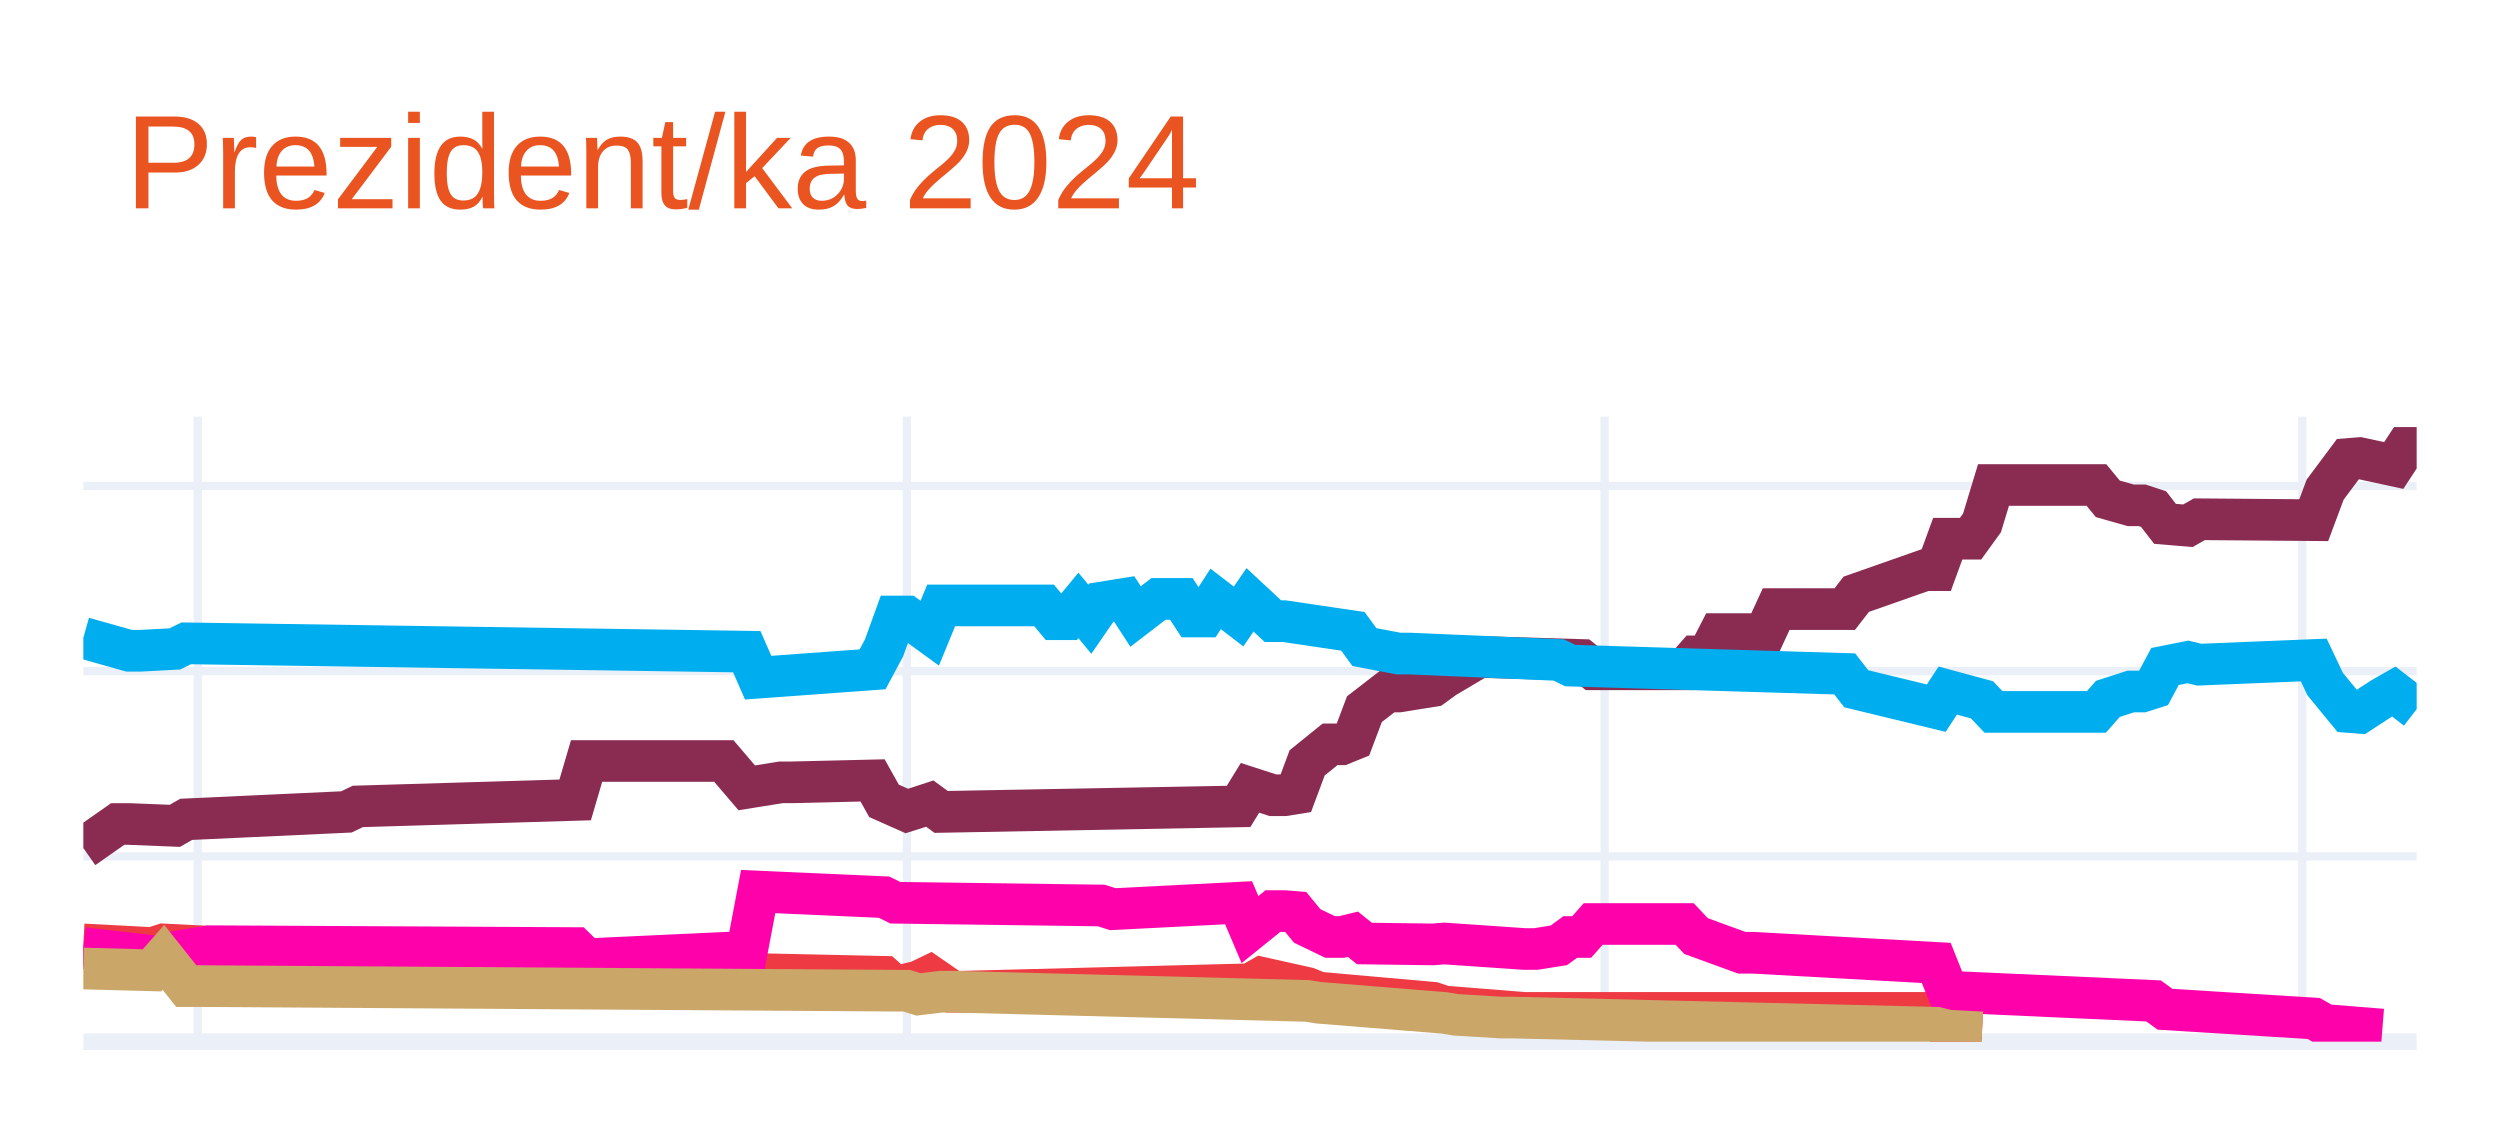
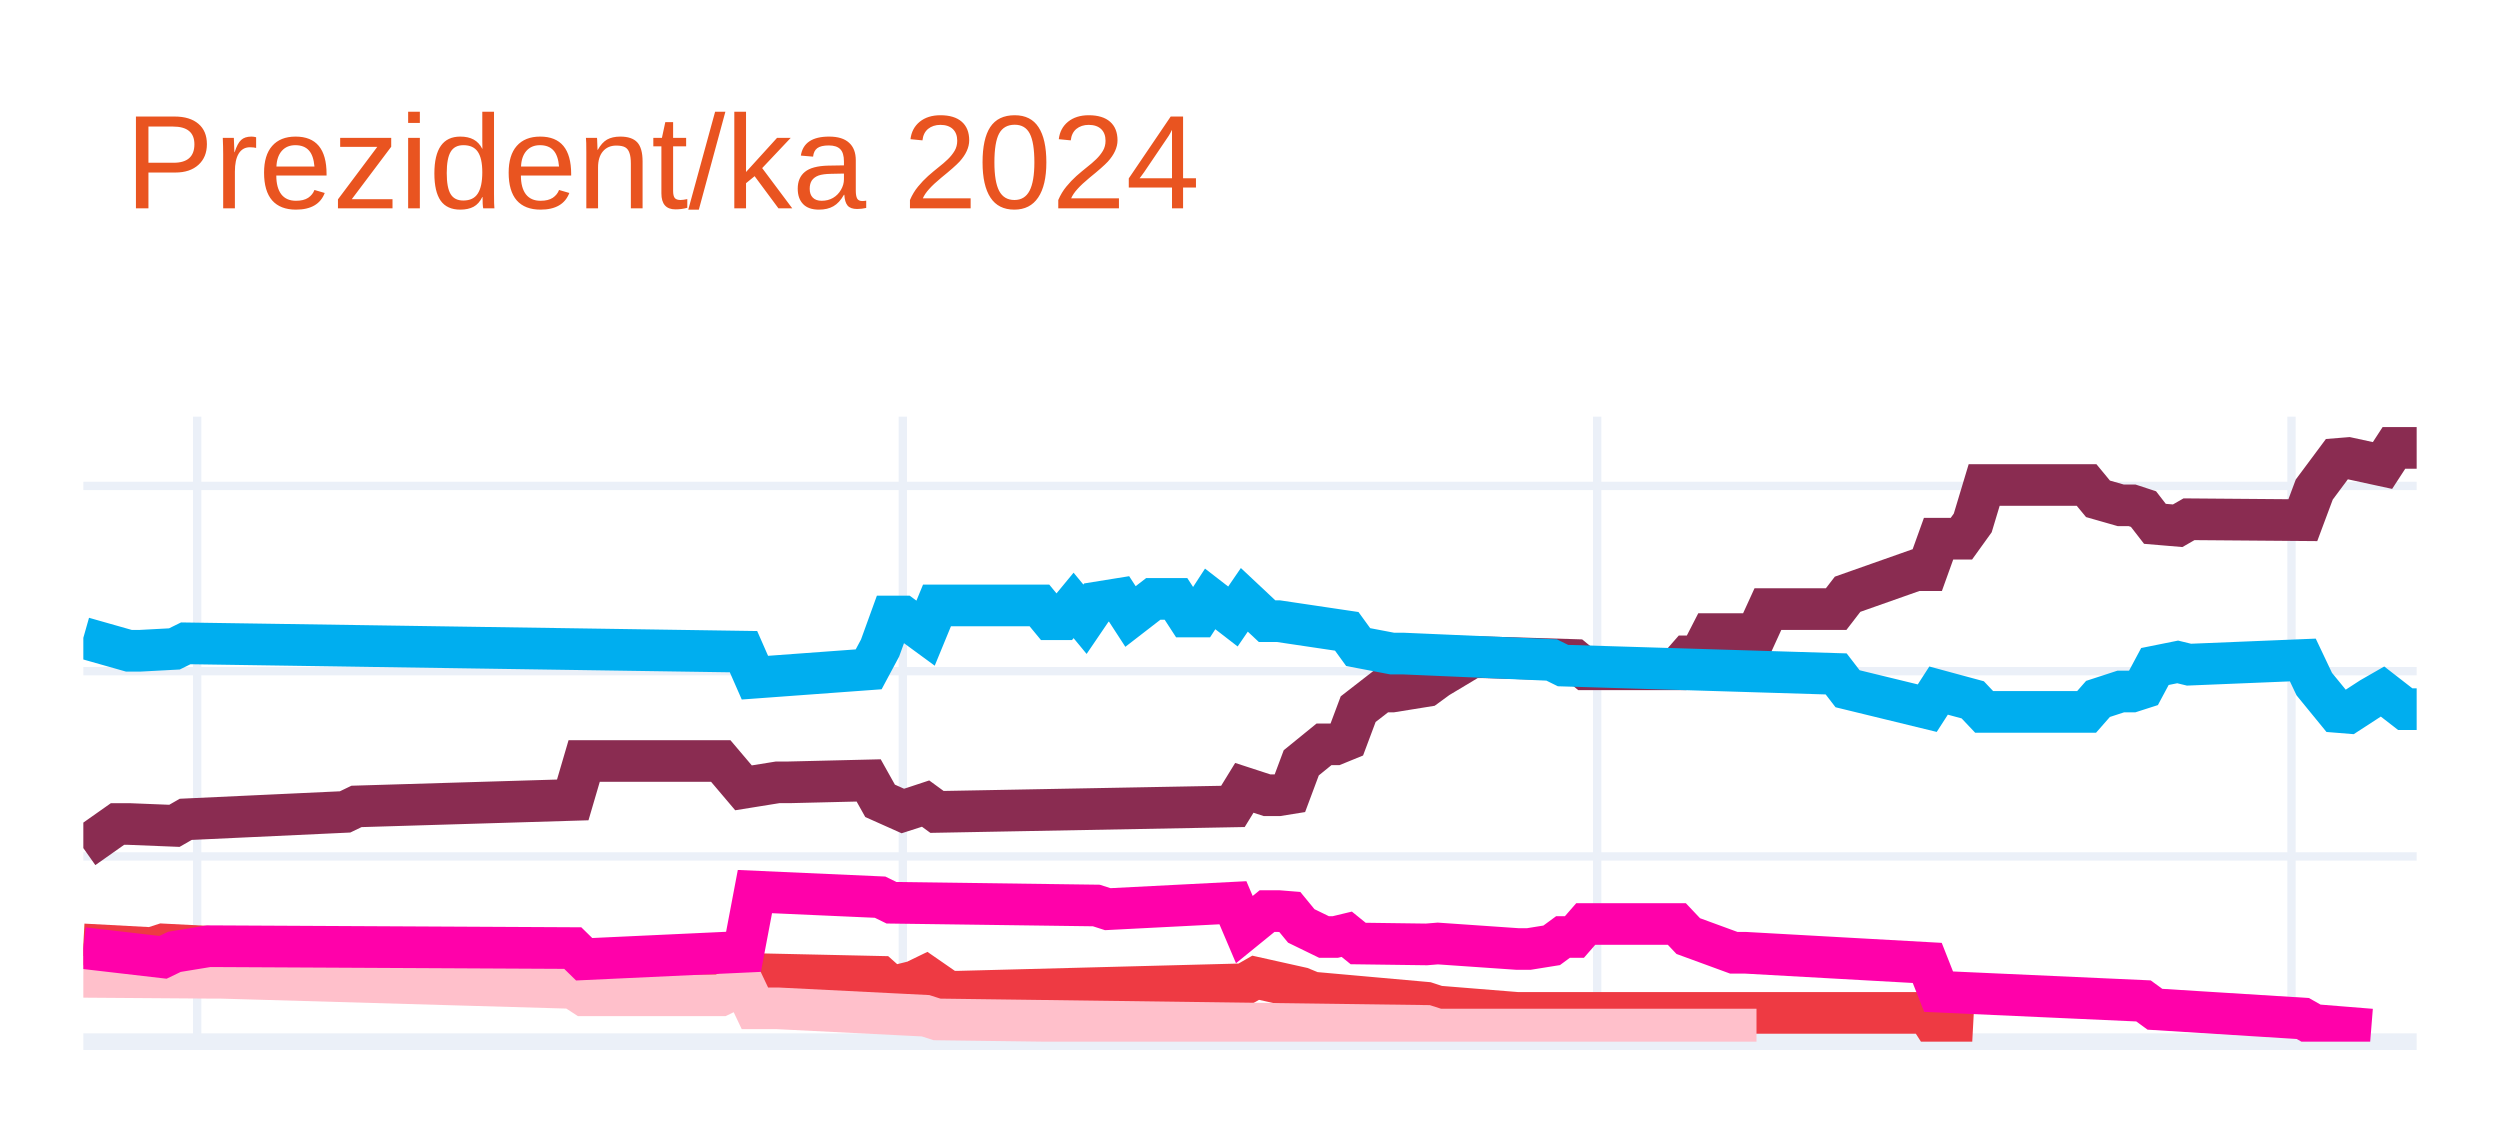
<svg xmlns="http://www.w3.org/2000/svg" class="main-svg" width="300" height="135" style="" viewBox="0 0 300 135">
  <rect x="0" y="0" width="300" height="135" style="fill: rgb(255, 255, 255); fill-opacity: 1;" />
-   <defs id="defs-bd551d">
+   <defs id="defs-4085f3">
    <g class="clips">
-       <clipPath id="clipbd551dxyplot" class="plotclip">
+       <clipPath id="clip4085f3xyplot" class="plotclip">
        <rect width="280" height="75" />
      </clipPath>
-       <clipPath class="axesclip" id="clipbd551dx">
+       <clipPath class="axesclip" id="clip4085f3x">
        <rect x="10" y="0" width="280" height="135" />
      </clipPath>
-       <clipPath class="axesclip" id="clipbd551dy">
+       <clipPath class="axesclip" id="clip4085f3y">
        <rect x="0" y="50" width="300" height="75" />
      </clipPath>
-       <clipPath class="axesclip" id="clipbd551dxy">
+       <clipPath class="axesclip" id="clip4085f3xy">
        <rect x="10" y="50" width="280" height="75" />
      </clipPath>
    </g>
    <g class="gradients" />
    <g class="patterns" />
  </defs>
  <g class="bglayer" />
  <g class="layer-below">
    <g class="imagelayer" />
    <g class="shapelayer" />
  </g>
  <g class="cartesianlayer">
    <g class="subplot xy">
      <g class="layer-subplot">
        <g class="shapelayer" />
        <g class="imagelayer" />
      </g>
      <g class="minor-gridlayer">
        <g class="x" />
        <g class="y" />
      </g>
      <g class="gridlayer">
        <g class="x">
-           <path class="xgrid crisp" transform="translate(23.73,0)" d="M0,50v75" style="stroke: rgb(235, 240, 248); stroke-opacity: 1; stroke-width: 1px;" />
-           <path class="xgrid crisp" transform="translate(108.82,0)" d="M0,50v75" style="stroke: rgb(235, 240, 248); stroke-opacity: 1; stroke-width: 1px;" />
-           <path class="xgrid crisp" transform="translate(192.55,0)" d="M0,50v75" style="stroke: rgb(235, 240, 248); stroke-opacity: 1; stroke-width: 1px;" />
-           <path class="xgrid crisp" transform="translate(276.27,0)" d="M0,50v75" style="stroke: rgb(235, 240, 248); stroke-opacity: 1; stroke-width: 1px;" />
+           <path class="xgrid crisp" transform="translate(23.66,0)" d="M0,50v75" style="stroke: rgb(235, 240, 248); stroke-opacity: 1; stroke-width: 1px;" />
+           <path class="xgrid crisp" transform="translate(108.34,0)" d="M0,50v75" style="stroke: rgb(235, 240, 248); stroke-opacity: 1; stroke-width: 1px;" />
+           <path class="xgrid crisp" transform="translate(191.66,0)" d="M0,50v75" style="stroke: rgb(235, 240, 248); stroke-opacity: 1; stroke-width: 1px;" />
+           <path class="xgrid crisp" transform="translate(274.98,0)" d="M0,50v75" style="stroke: rgb(235, 240, 248); stroke-opacity: 1; stroke-width: 1px;" />
        </g>
        <g class="y">
          <path class="ygrid crisp" transform="translate(0,102.77)" d="M10,0h280" style="stroke: rgb(235, 240, 248); stroke-opacity: 1; stroke-width: 1px;" />
          <path class="ygrid crisp" transform="translate(0,80.54)" d="M10,0h280" style="stroke: rgb(235, 240, 248); stroke-opacity: 1; stroke-width: 1px;" />
          <path class="ygrid crisp" transform="translate(0,58.31)" d="M10,0h280" style="stroke: rgb(235, 240, 248); stroke-opacity: 1; stroke-width: 1px;" />
        </g>
      </g>
      <g class="zerolinelayer">
        <path class="yzl zl crisp" transform="translate(0,125)" d="M10,0h280" style="stroke: rgb(235, 240, 248); stroke-opacity: 1; stroke-width: 2px;" />
      </g>
      <path class="xlines-below" />
      <path class="ylines-below" />
      <g class="overlines-below" />
      <g class="xaxislayer-below" />
      <g class="yaxislayer-below" />
      <g class="overaxes-below" />
-       <g class="plot" transform="translate(10,50)" clip-path="url(#clipbd551dxyplot)">
+       <g class="plot" transform="translate(10,50)" clip-path="url(#clip4085f3xyplot)">
        <g class="scatterlayer mlayer">
-           <g class="trace scatter traceeb2ddc" style="stroke-miterlimit: 2; opacity: 1;">
+           <g class="trace scatter trace6c5300" style="stroke-miterlimit: 2; opacity: 1;">
            <g class="fills" />
            <g class="errorbars" />
            <g class="lines">
-               <path class="js-line" d="M0,51.77L4.12,48.88L5.49,48.88L10.98,49.1L12.35,48.32L31.57,47.43L32.94,46.77L59.02,45.99L60.39,41.32L76.86,41.32L79.61,44.54L83.73,43.88L85.1,43.88L94.71,43.65L96.08,46.1L98.82,47.32L100.2,46.88L101.57,46.43L102.94,47.43L138.63,46.77L140,44.54L142.75,45.43L144.12,45.43L145.49,45.21L146.86,41.54L149.61,39.32L150.98,39.32L152.35,38.76L153.73,35.1L156.47,32.98L157.84,32.98L161.96,32.32L163.33,31.32L167.45,28.87L168.82,28.87L179.8,29.2L181.18,30.32L192.16,30.32L193.53,28.76L194.9,28.76L196.27,26.09L201.76,26.09L203.14,23.09L211.37,23.09L212.75,21.31L220.98,18.42L222.35,18.42L223.73,14.64L225.1,14.64L226.47,14.64L227.84,12.75L229.22,8.2L230.59,8.2L241.57,8.2L242.94,9.86L245.69,10.64L247.06,10.64L248.43,11.09L249.8,12.86L252.55,13.09L253.92,12.31L267.65,12.42L269.02,8.75L271.76,5.08L273.14,4.97L277.25,5.86L278.63,3.75L280,3.75" style="vector-effect: none; fill: none; stroke: rgb(138, 44, 81); stroke-opacity: 1; stroke-width: 5px; opacity: 1;" />
+               <path class="js-line" d="M0,51.77L4.1,48.88L5.46,48.88L10.93,49.1L12.29,48.32L31.41,47.43L32.78,46.77L58.73,45.99L60.1,41.32L76.49,41.32L79.22,44.54L83.32,43.88L84.68,43.88L94.24,43.65L95.61,46.1L98.34,47.32L99.71,46.88L101.07,46.43L102.44,47.43L137.95,46.77L139.32,44.54L142.05,45.43L143.41,45.43L144.78,45.21L146.15,41.54L148.88,39.32L150.24,39.32L151.61,38.76L152.98,35.1L155.71,32.98L157.07,32.98L161.17,32.32L162.54,31.32L166.63,28.87L168,28.87L178.93,29.2L180.29,30.32L191.22,30.32L192.59,28.76L193.95,28.76L195.32,26.09L200.78,26.09L202.15,23.09L210.34,23.09L211.71,21.31L219.9,18.42L221.27,18.42L222.63,14.64L224,14.64L225.37,14.64L226.73,12.75L228.1,8.2L229.46,8.2L240.39,8.2L241.76,9.86L244.49,10.64L245.85,10.64L247.22,11.09L248.59,12.86L251.32,13.09L252.68,12.31L266.34,12.42L267.71,8.75L270.44,5.08L271.8,4.97L275.9,5.86L277.27,3.75L280,3.75" style="vector-effect: none; fill: none; stroke: rgb(138, 44, 81); stroke-opacity: 1; stroke-width: 5px; opacity: 1;" />
            </g>
            <g class="points" />
            <g class="text" />
          </g>
-           <g class="trace scatter trace2f432d" style="stroke-miterlimit: 2; opacity: 1;">
+           <g class="trace scatter trace765165" style="stroke-miterlimit: 2; opacity: 1;">
            <g class="fills" />
            <g class="errorbars" />
            <g class="lines">
-               <path class="js-line" d="M0,26.54L5.49,28.09L6.86,28.09L10.98,27.87L12.35,27.2L79.61,28.2L80.98,31.32L94.71,30.32L96.08,27.76L97.45,23.98L98.82,23.98L101.57,25.98L102.94,22.65L115.29,22.65L116.67,24.31L118.04,24.31L119.41,22.65L120.78,24.31L122.16,22.31L124.9,21.87L126.27,23.98L129.02,21.87L130.39,21.87L131.76,21.87L133.14,23.98L134.51,23.98L135.88,21.87L138.63,23.98L140,21.98L142.75,24.54L144.12,24.54L152.35,25.76L153.73,27.65L157.84,28.43L159.22,28.43L177.06,29.2L178.43,29.87L211.37,30.87L212.75,32.65L222.35,34.98L223.73,32.87L227.84,33.98L229.22,35.43L241.57,35.43L242.94,33.87L245.69,32.98L247.06,32.98L248.43,32.54L249.8,29.98L252.55,29.43L253.92,29.76L267.65,29.2L269.02,32.09L271.76,35.43L273.14,35.54L275.88,33.76L277.25,32.98L280,35.1" style="vector-effect: none; fill: none; stroke: rgb(0, 174, 239); stroke-opacity: 1; stroke-width: 5px; opacity: 1;" />
+               <path class="js-line" d="M0,26.54L5.46,28.09L6.83,28.09L10.93,27.87L12.29,27.2L79.22,28.2L80.59,31.32L94.24,30.32L95.61,27.76L96.98,23.98L98.34,23.98L101.07,25.98L102.44,22.65L114.73,22.65L116.1,24.31L117.46,24.31L118.83,22.65L120.2,24.31L121.56,22.31L124.29,21.87L125.66,23.98L128.39,21.87L129.76,21.87L131.12,21.87L132.49,23.98L133.85,23.98L135.22,21.87L137.95,23.98L139.32,21.98L142.05,24.54L143.41,24.54L151.61,25.76L152.98,27.65L157.07,28.43L158.44,28.43L176.2,29.2L177.56,29.87L210.34,30.87L211.71,32.65L221.27,34.98L222.63,32.87L226.73,33.98L228.1,35.43L240.39,35.43L241.76,33.87L244.49,32.98L245.85,32.98L247.22,32.54L248.59,29.98L251.32,29.43L252.68,29.76L266.34,29.2L267.71,32.09L270.44,35.43L271.8,35.54L274.54,33.76L275.9,32.98L278.63,35.1L280,35.1" style="vector-effect: none; fill: none; stroke: rgb(0, 174, 239); stroke-opacity: 1; stroke-width: 5px; opacity: 1;" />
            </g>
            <g class="points" />
            <g class="text" />
          </g>
-           <g class="trace scatter tracee5785a" style="stroke-miterlimit: 2; opacity: 1;">
+           <g class="trace scatter trace0d0775" style="stroke-miterlimit: 2; opacity: 1;">
            <g class="fills" />
            <g class="errorbars" />
            <g class="lines">
-               <path class="js-line" d="M0,63.33L8.24,63.77L9.61,63.33L35.69,64.66L37.06,64.66L59.02,64.44L60.39,66.11L79.61,65.44L80.98,66.89L96.08,67.22L97.45,68.44L100.2,67.77L101.57,67.11L104.31,69L105.69,69L140,68.11L141.37,67.33L146.86,68.55L148.24,69.11L161.96,70.33L163.33,70.78L172.94,71.55L174.31,71.55L222.35,71.55L223.73,73.67L227.84,73.89" style="vector-effect: none; fill: none; stroke: rgb(238, 58, 67); stroke-opacity: 1; stroke-width: 5px; opacity: 1;" />
+               <path class="js-line" d="M0,63.33L8.2,63.77L9.56,63.33L35.51,64.66L36.88,64.66L58.73,64.44L60.1,66.11L79.22,65.44L80.59,66.89L95.61,67.22L96.98,68.44L99.71,67.77L101.07,67.11L103.8,69L105.17,69L139.32,68.11L140.68,67.33L146.15,68.55L147.51,69.11L161.17,70.33L162.54,70.78L172.1,71.55L173.46,71.55L221.27,71.55L222.63,73.67L226.73,73.89" style="vector-effect: none; fill: none; stroke: rgb(238, 58, 67); stroke-opacity: 1; stroke-width: 5px; opacity: 1;" />
            </g>
            <g class="points" />
            <g class="text" />
          </g>
-           <g class="trace scatter trace469c9a" style="stroke-miterlimit: 2; opacity: 1;">
+           <g class="trace scatter tracefc3cb8" style="stroke-miterlimit: 2; opacity: 1;">
            <g class="fills" />
            <g class="errorbars" />
            <g class="lines">
-               <path class="js-line" d="M0,63.77L9.61,64.88L10.98,64.22L15.1,63.55L16.47,63.55L59.02,63.77L60.39,65.11L79.61,64.22L80.98,56.99L96.08,57.66L97.45,58.33L122.16,58.66L123.53,59.1L138.63,58.33L140,61.55L142.75,59.33L144.12,59.33L145.49,59.44L146.86,61.11L149.61,62.44L150.98,62.44L152.35,62.11L153.73,63.22L161.96,63.33L163.33,63.22L172.94,63.88L174.31,63.88L177.06,63.44L178.43,62.44L179.8,62.44L181.18,60.88L192.16,60.88L193.53,62.33L199.02,64.33L200.39,64.33L222.35,65.55L223.73,69L248.43,70.11L249.8,71.11L267.65,72.22L269.02,73L275.88,73.55" style="vector-effect: none; fill: none; stroke: rgb(255, 1, 170); stroke-opacity: 1; stroke-width: 5px; opacity: 1;" />
+               <path class="js-line" d="M0,67.22L15.02,67.33L16.39,67.33L58.73,68.55L60.1,69.44L76.49,69.44L79.22,68.11L80.59,71L83.32,71L101.07,71.89L102.44,72.33L161.17,73.11L162.54,73.55L200.78,73.55" style="vector-effect: none; fill: none; stroke: rgb(255, 192, 203); stroke-opacity: 1; stroke-width: 5px; opacity: 1;" />
            </g>
            <g class="points" />
            <g class="text" />
          </g>
-           <g class="trace scatter tracea2c56d" style="stroke-miterlimit: 2; opacity: 1;">
+           <g class="trace scatter traced0a733" style="stroke-miterlimit: 2; opacity: 1;">
            <g class="fills" />
            <g class="errorbars" />
            <g class="lines">
-               <path class="js-line" d="M0,66.22L8.24,66.44L9.61,64.88L12.35,68.33L13.73,68.33L98.82,68.89L100.2,69.33L102.94,69L104.31,69L146.86,70.11L148.24,70.33L163.33,71.55L164.71,71.78L170.2,72.11L171.57,72.11L222.35,73.33L223.73,73.67L227.84,73.89" style="vector-effect: none; fill: none; stroke: rgb(202, 166, 105); stroke-opacity: 1; stroke-width: 5px; opacity: 1;" />
+               <path class="js-line" d="M0,63.77L9.56,64.88L10.93,64.22L15.02,63.55L16.39,63.55L58.73,63.77L60.1,65.11L79.22,64.22L80.59,56.99L95.61,57.66L96.98,58.33L121.56,58.66L122.93,59.1L137.95,58.33L139.32,61.55L142.05,59.33L143.41,59.33L144.78,59.44L146.15,61.11L148.88,62.44L150.24,62.44L151.61,62.11L152.98,63.22L161.17,63.33L162.54,63.22L172.1,63.88L173.46,63.88L176.2,63.44L177.56,62.44L178.93,62.44L180.29,60.88L191.22,60.88L192.59,62.33L198.05,64.33L199.41,64.33L221.27,65.55L222.63,69L247.22,70.11L248.59,71.11L266.34,72.22L267.71,73L274.54,73.55" style="vector-effect: none; fill: none; stroke: rgb(255, 1, 170); stroke-opacity: 1; stroke-width: 5px; opacity: 1;" />
            </g>
            <g class="points" />
            <g class="text" />
          </g>
        </g>
      </g>
      <g class="overplot" />
      <path class="xlines-above crisp" d="M0,0" style="fill: none;" />
      <path class="ylines-above crisp" d="M0,0" style="fill: none;" />
      <g class="overlines-above" />
      <g class="xaxislayer-above" />
      <g class="yaxislayer-above" />
      <g class="overaxes-above" />
    </g>
  </g>
  <g class="polarlayer" />
  <g class="smithlayer" />
  <g class="ternarylayer" />
  <g class="geolayer" />
  <g class="funnelarealayer" />
  <g class="pielayer" />
  <g class="iciclelayer" />
  <g class="treemaplayer" />
  <g class="sunburstlayer" />
  <g class="glimages" />
-   <defs id="topdefs-bd551d">
+   <defs id="topdefs-4085f3">
    <g class="clips" />
  </defs>
  <g class="layer-above">
    <g class="imagelayer" />
    <g class="shapelayer" />
  </g>
  <g class="infolayer">
    <g class="g-gtitle">
      <text class="gtitle" x="15" y="25" text-anchor="start" dy="0em" style="font-family: Ubuntu, verdana, arial, sans-serif; font-size: 16px; fill: rgb(233, 84, 32); opacity: 1; font-weight: normal; white-space: pre;">Prezident/ka 2024</text>
    </g>
    <g class="g-xtitle" />
    <g class="g-ytitle" />
  </g>
</svg>
